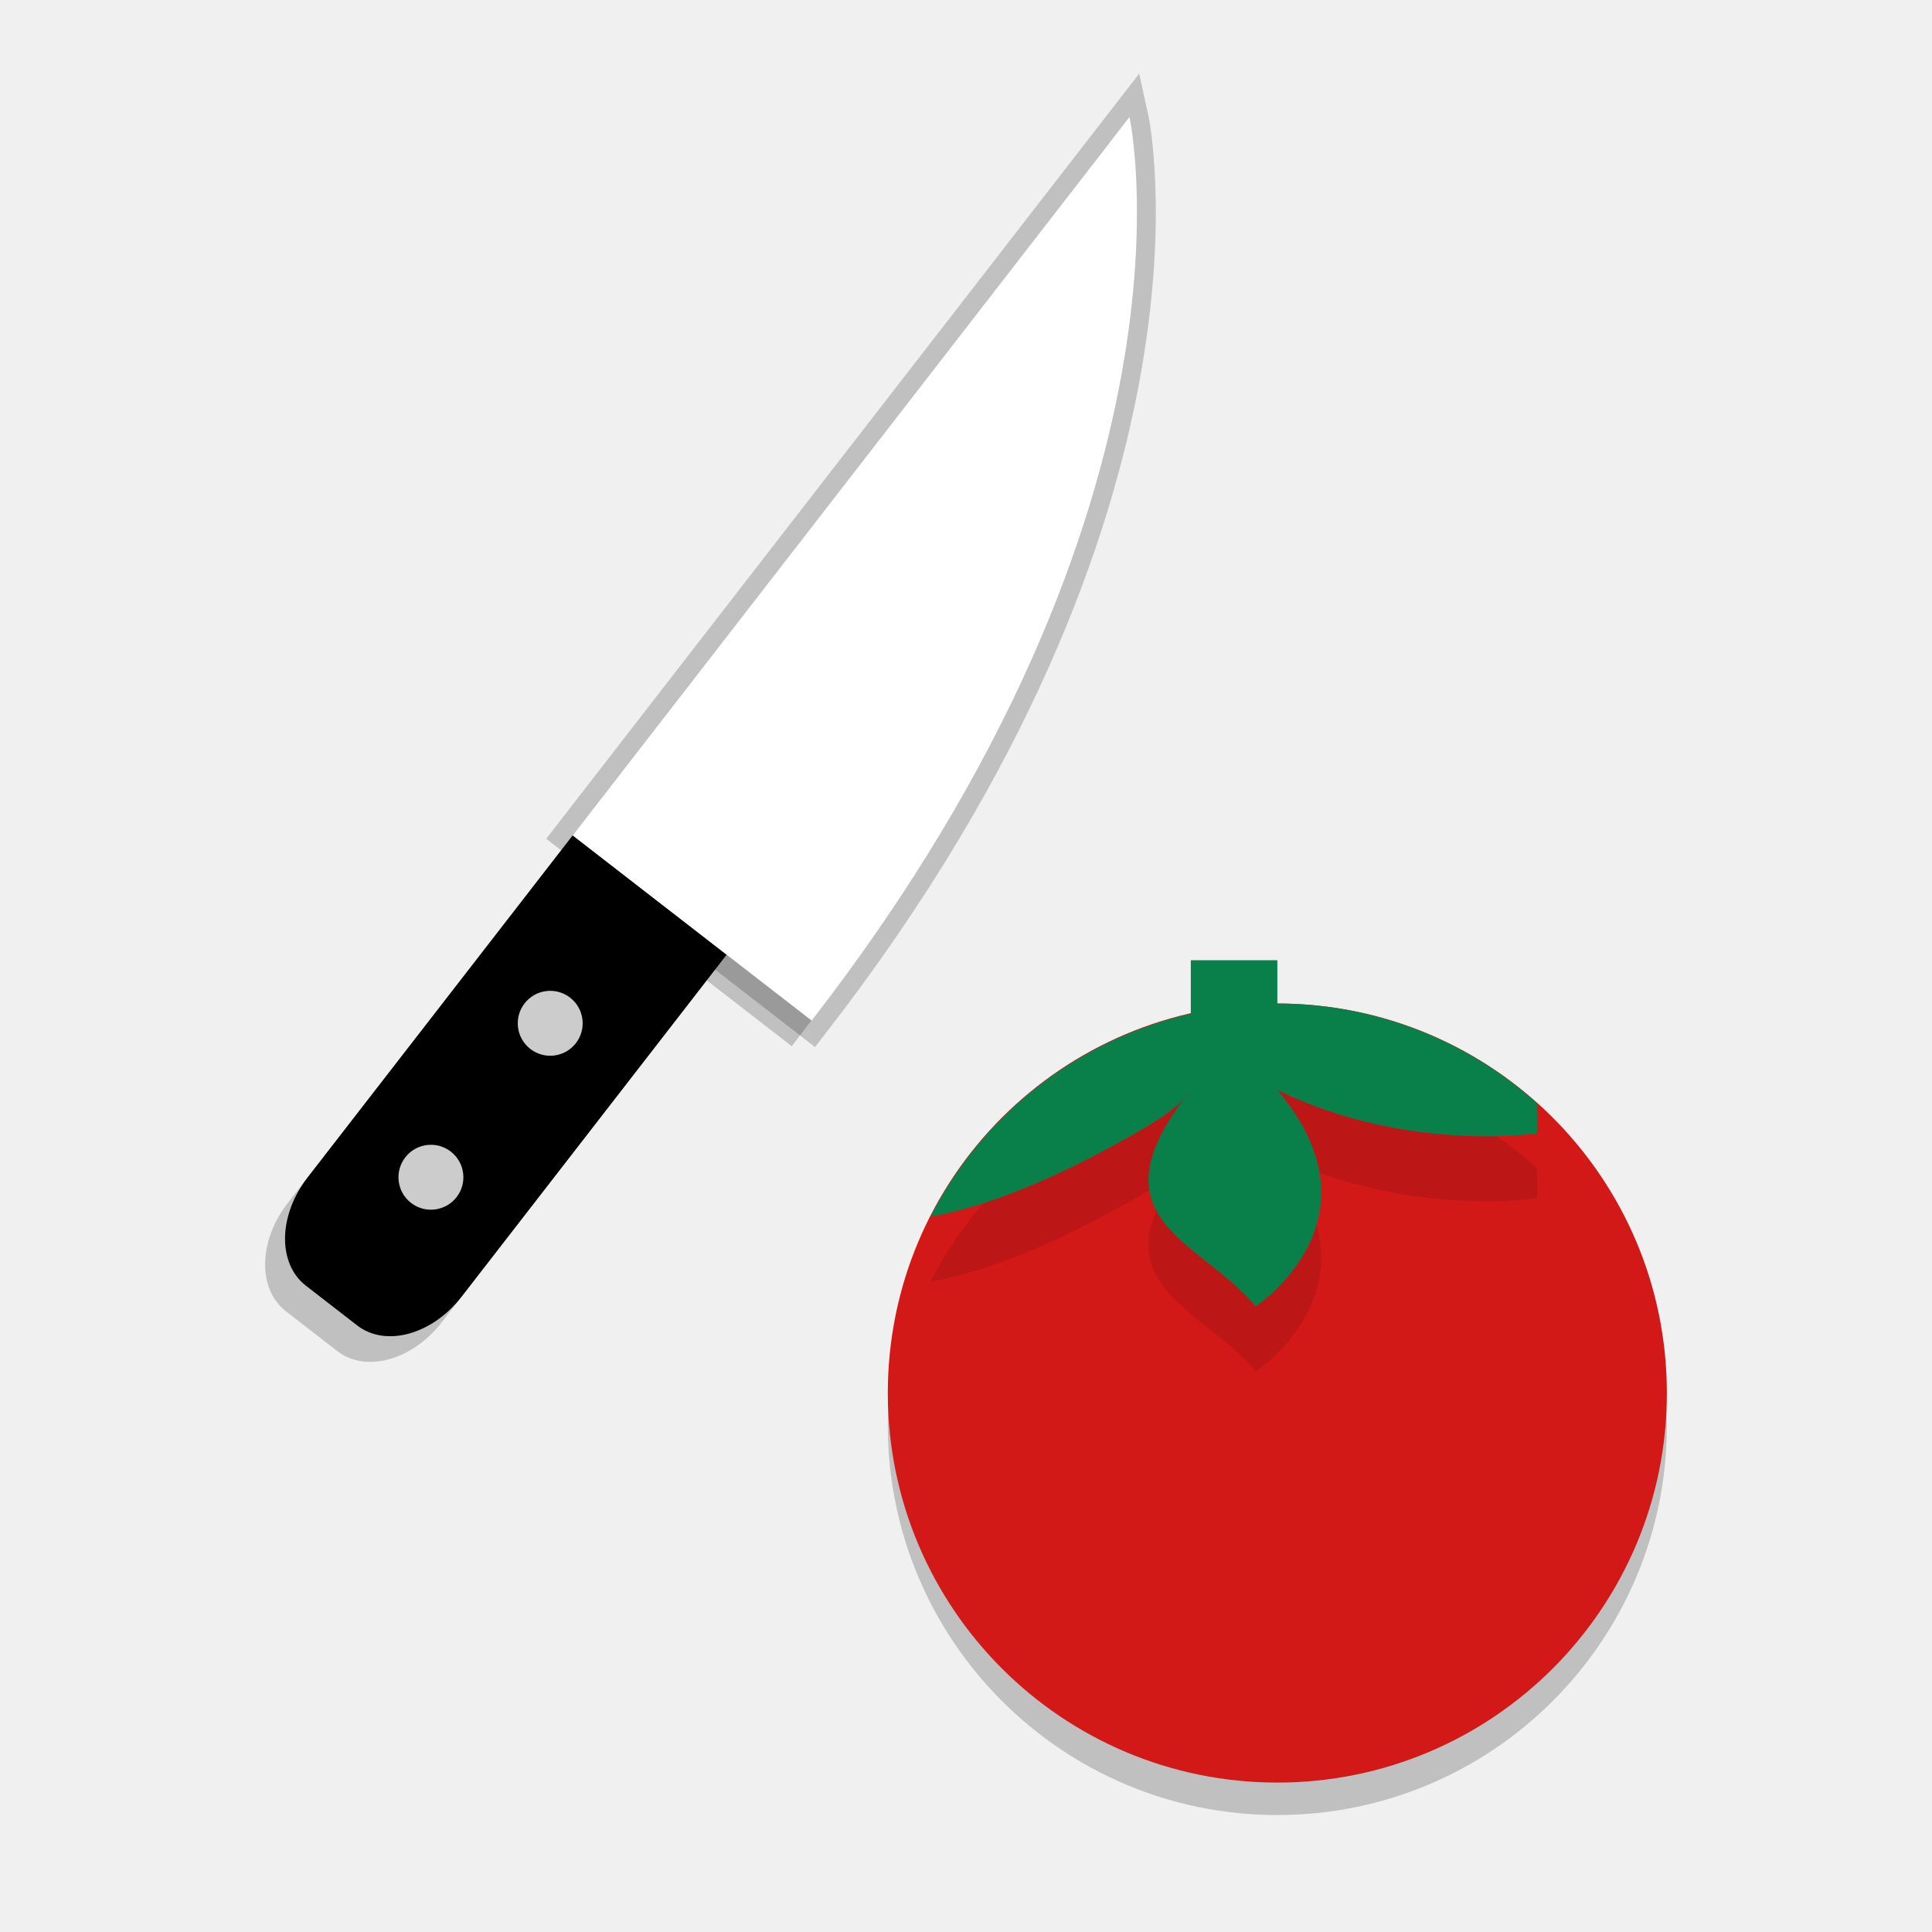
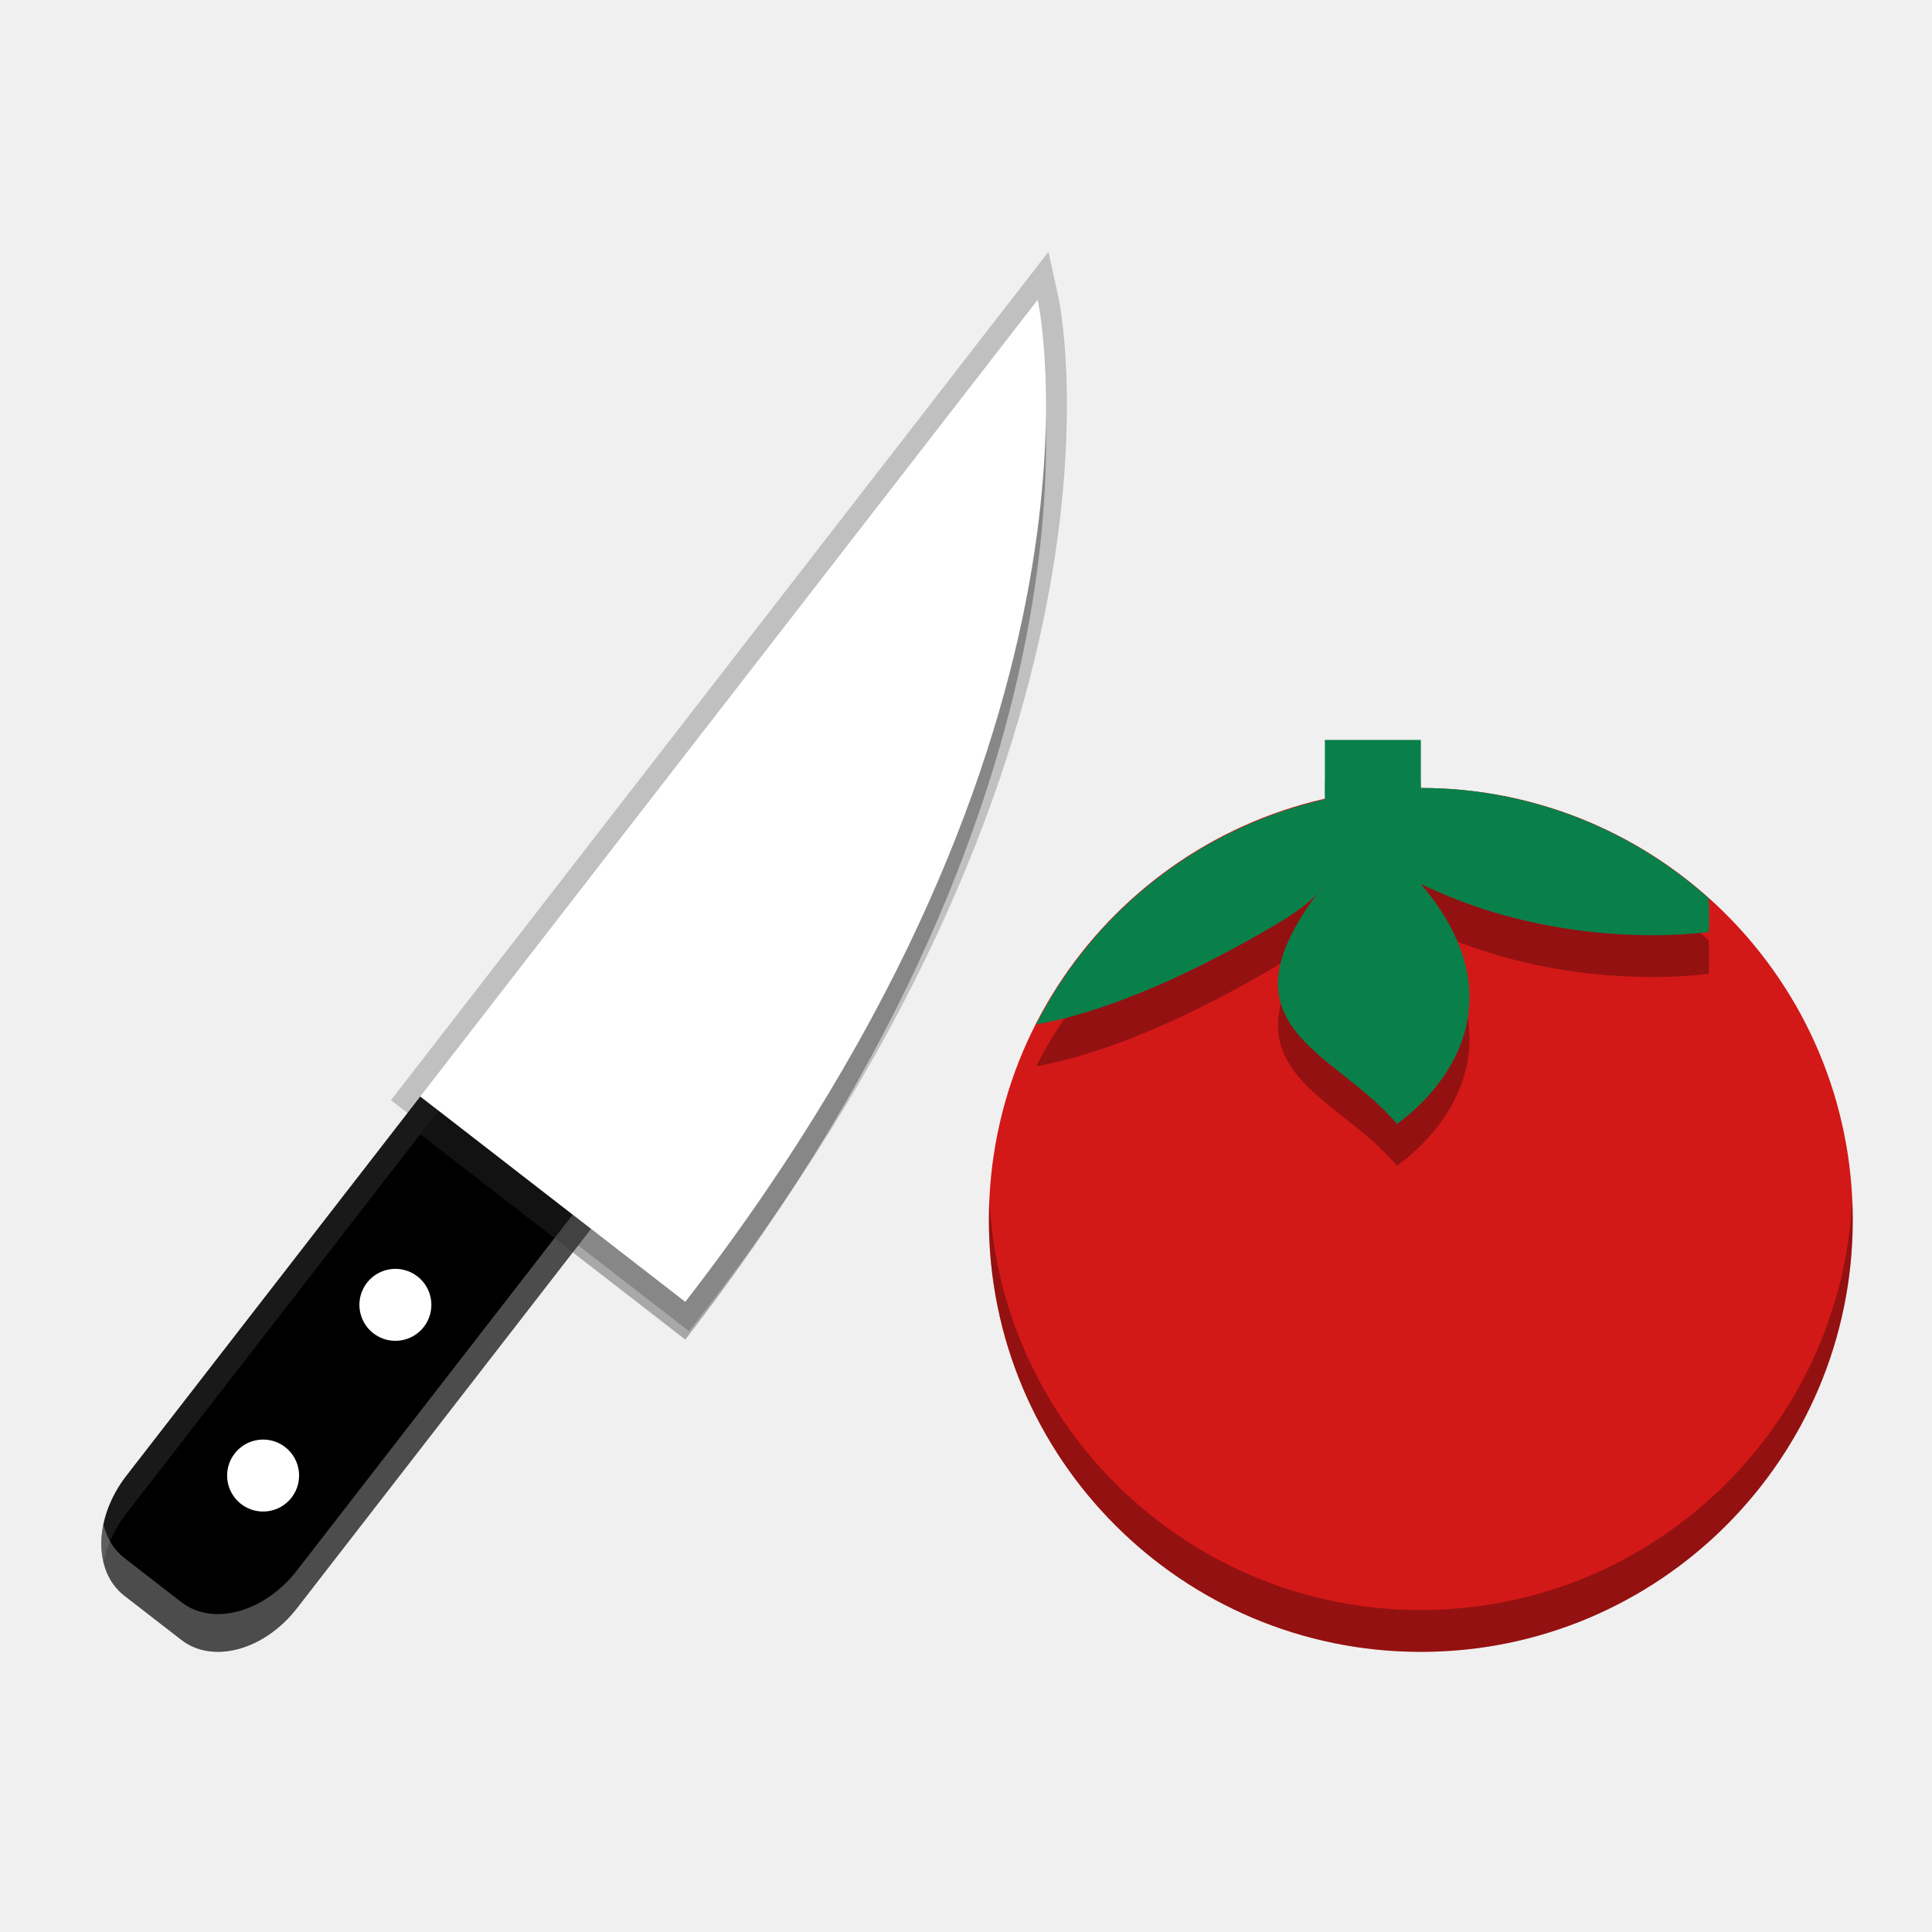
<svg xmlns="http://www.w3.org/2000/svg" xmlns:xlink="http://www.w3.org/1999/xlink" width="512" height="512" version="1.1" viewBox="0 0 384 384">
  <defs>
    <filter id="alpha" x="0%" y="0%" width="100%" height="100%">
      <feColorMatrix in="SourceGraphic" values="0 0 0 0 1 0 0 0 0 1 0 0 0 0 1 0 0 0 1 0" />
    </filter>
-     <mask id="l">
-       <g filter="url(#alpha)">
-         <rect width="384" height="384" fill-opacity=".2" />
-       </g>
-     </mask>
-     <clipPath id="r">
-       <rect width="384" height="384" />
-     </clipPath>
-     <g id="a" clip-path="url(#r)">
-       <path d="m156 234v80c0 8.863 5.352 16 12 16h12c6.648 0 12-7.137 12-16v-80z" />
-     </g>
-     <mask id="k">
-       <g filter="url(#alpha)">
-         <rect width="384" height="384" fill-opacity=".2" />
-       </g>
-     </mask>
    <clipPath id="q">
      <rect width="384" height="384" />
    </clipPath>
-     <g id="f" clip-path="url(#q)">
-       <path d="m156 66s84 46.457 84 168h-84z" />
-     </g>
    <mask id="j">
      <g filter="url(#alpha)">
        <rect width="384" height="384" fill-opacity=".2" />
      </g>
    </mask>
    <clipPath id="p">
      <rect width="384" height="384" />
    </clipPath>
    <g id="e" clip-path="url(#p)">
      <path d="m180 300c0 3.312-2.688 6-6 6s-6-2.688-6-6 2.688-6 6-6 6 2.688 6 6z" />
    </g>
    <mask id="i">
      <g filter="url(#alpha)">
        <rect width="384" height="384" fill-opacity=".2" />
      </g>
    </mask>
    <clipPath id="o">
      <rect width="384" height="384" />
    </clipPath>
    <g id="d" clip-path="url(#o)">
      <path d="m180 264c0 3.312-2.688 6-6 6s-6-2.688-6-6 2.688-6 6-6 6 2.688 6 6z" />
    </g>
-     <mask id="h">
-       <g filter="url(#alpha)">
-         <rect width="384" height="384" fill-opacity=".2" />
-       </g>
-     </mask>
-     <clipPath id="n">
-       <rect width="384" height="384" />
-     </clipPath>
-     <g id="c" clip-path="url(#n)">
-       <path d="m384 306c0 39.766-32.234 72-72 72s-72-32.234-72-72 32.234-72 72-72 72 32.234 72 72z" />
-     </g>
-     <mask id="g">
-       <g filter="url(#alpha)">
-         <rect width="384" height="384" fill-opacity=".102" />
-       </g>
-     </mask>
-     <clipPath id="m">
-       <rect width="384" height="384" />
-     </clipPath>
-     <g id="b" clip-path="url(#m)">
-       <path d="m296 232v9.891c-20.812 4.758-38.441 18.504-48.125 37.531 5.402-0.945 16.57-3.758 33.453-12.969 6.703-3.656 12.465-6.898 14.672-10.453-19.137 24 1.617 27.52 12 40 0 0 24.328-16 4-40 24 11.684 48 8 48 8s0.129-2.352-0.031-5.594c-13.184-11.824-30.258-18.379-47.969-18.406v-8z" fill-rule="evenodd" />
-     </g>
  </defs>
-   <path d="m224.49 23.25s16.896 76.296-63.165 179.6l-47.497-36.811z" fill="#fff" opacity=".2" stroke="#000" stroke-width="7.5" />
-   <use transform="matrix(.84992 .6587 -.6587 .84992 131.42 -130.5)" width="100%" height="100%" mask="url(#l)" xlink:href="#a" />
-   <use transform="matrix(.56544 .43823 -.6587 .84992 175.8 -96.109)" width="100%" height="100%" mask="url(#k)" xlink:href="#f" />
-   <path d="m113.83 166.04-52.696 67.993c-5.838 7.533-5.991 17.124-0.34 21.503l10.199 7.904c5.651 4.379 14.9 1.839 20.738-5.694l52.696-67.993z" />
-   <use transform="matrix(.84992 .6587 -.6587 .84992 131.42 -130.5)" width="100%" height="100%" mask="url(#j)" xlink:href="#e" />
-   <use transform="matrix(.84992 .6587 -.6587 .84992 131.42 -130.5)" width="100%" height="100%" mask="url(#i)" xlink:href="#d" />
-   <path d="m224.49 23.25s16.896 76.296-63.165 179.6l-47.497-36.811z" fill="#fff" />
-   <path d="m114.46 207.34c-2.182 2.815-6.236 3.329-9.052 1.147-2.815-2.182-3.329-6.236-1.147-9.052 2.182-2.815 6.236-3.329 9.052-1.147s3.329 6.236 1.147 9.052z" fill="#ccc" />
-   <path d="m90.75 237.94c-2.182 2.815-6.236 3.329-9.052 1.147s-3.329-6.236-1.147-9.052c2.182-2.815 6.236-3.329 9.052-1.147s3.329 6.236 1.147 9.052z" fill="#ccc" />
-   <use transform="matrix(1.0753 0 0 1.0753 -81.61 -45.71)" width="100%" height="100%" mask="url(#h)" xlink:href="#c" />
-   <path d="m331.3 276.88c0 42.76-34.661 77.421-77.421 77.421s-77.421-34.661-77.421-77.421c0-42.76 34.661-77.421 77.421-77.421s77.421 34.661 77.421 77.421z" fill="#d31818" />
-   <use transform="matrix(1.0753 0 0 1.0753 -81.61 -45.71)" width="100%" height="100%" mask="url(#g)" xlink:href="#b" />
-   <path d="m236.68 190.85v10.635c-22.38 5.116-41.336 19.897-51.748 40.357 5.809-1.016 17.818-4.041 35.972-13.945 7.208-3.932 13.403-7.418 15.777-11.24-20.578 25.807 1.739 29.592 12.904 43.012 0 0 26.16-17.205 4.301-43.012 25.807 12.563 51.614 8.602 51.614 8.602s0.139-2.529-0.034-6.015c-14.176-12.714-32.536-19.763-51.58-19.792v-8.602z" fill="#09804a" fill-rule="evenodd" />
+   <path d="m206.25 59.591s18.736 84.605-70.044 199.16l-52.669-40.82z" fill="#fff" opacity=".2" stroke="#000" stroke-width="8.317" />
+   <path d="m83.543 217.93-58.435 75.397c-6.474 8.354-6.643 18.989-0.377 23.845l11.31 8.765c6.266 4.856 16.523 2.039 22.996-6.314l58.435-75.397z" stroke-width="1.109" />
+   <use transform="matrix(.94248 .73043 -.73043 .94248 103.05 -110.9)" width="100%" height="100%" mask="url(#j)" xlink:href="#e" />
+   <use transform="matrix(.94248 .73043 -.73043 .94248 103.05 -110.9)" width="100%" height="100%" mask="url(#i)" xlink:href="#d" />
+   <g stroke-width="1.109">
+     <path d="m84.242 263.73c-2.42 3.122-6.915 3.692-10.037 1.272-3.122-2.42-3.692-6.916-1.272-10.037 2.42-3.122 6.915-3.692 10.037-1.272 3.122 2.42 3.692 6.915 1.272 10.037z" fill="#fff" />
+     <path d="m57.95 297.66c-2.42 3.122-6.915 3.692-10.037 1.272s-3.692-6.916-1.272-10.037c2.42-3.122 6.915-3.692 10.037-1.272 3.122 2.42 3.692 6.915 1.272 10.037z" fill="#fff" />
+     <path d="m368.25 242.47c0 47.417-38.436 85.852-85.852 85.852-47.417 0-85.852-38.436-85.852-85.852 0-47.417 38.436-85.852 85.852-85.852 47.417 0 85.852 38.436 85.852 85.852z" fill="#d31818" />
+     <path d="m263.33 155.38v11.793c-24.817 5.673-45.837 22.064-57.383 44.752 6.442-1.127 19.758-4.481 39.889-15.464 7.993-4.36 14.863-8.226 17.495-12.464-22.819 28.617 1.928 32.815 14.309 47.696 0 0 29.009-19.079 4.77-47.696 28.617 13.931 57.235 9.539 57.235 9.539s0.154-2.804-0.037-6.67c-15.72-14.099-36.079-21.915-57.197-21.947v-9.539z" fill-rule="evenodd" opacity=".3" />
+     <path d="m263.33 147.07v11.793c-24.817 5.673-45.837 22.064-57.383 44.752 6.442-1.127 19.758-4.481 39.889-15.464 7.993-4.36 14.863-8.226 17.495-12.464-22.819 28.617 1.928 32.815 14.309 47.696 0 0 29.009-19.079 4.77-47.696 28.617 13.931 57.235 9.539 57.235 9.539s0.154-2.804-0.037-6.67c-15.72-14.099-36.079-21.915-57.197-21.947v-9.539z" fill="#09804a" fill-rule="evenodd" />
+     <path d="m196.65 238.31c-0.066 1.378-0.102 2.764-0.102 4.158 0 47.417 38.436 85.851 85.852 85.851 47.417 0 85.851-38.434 85.851-85.851 0-1.394-0.035-2.78-0.101-4.158-2.169 45.485-39.729 81.693-85.75 81.693-46.023 0-83.581-36.208-85.75-81.693z" opacity=".3" />
+   </g>
+   <path transform="scale(.75)" d="m151.78 321.88-73.068 94.279c-8.632 11.138-22.308 14.895-30.662 8.42l-15.08-11.688c-2.856-2.213-4.707-5.329-5.564-8.914-1.574 7.577 0.257 14.801 5.564 18.914l15.08 11.688c8.354 6.475 22.031 2.718 30.662-8.42l77.91-100.53-4.842-3.752z" fill="#fff" opacity=".3" stroke-width="1.478" />
+   <path transform="scale(.75)" d="m111.39 290.57-77.91 100.53c-5.681 7.33-7.719 15.977-6.068 22.879 0.903-4.35 2.92-8.817 6.068-12.879l77.91-100.53 40.396 31.309 4.842-6.248-45.238-35.061z" fill="#fff" opacity=".1" stroke-width="1.478" />
+   <path d="m206.25 67.091s18.736 84.605-70.044 199.16l-52.669-40.82z" opacity=".3" stroke-width="1.109" />
+   <path d="m206.25 59.591s18.736 84.605-70.044 199.16l-52.669-40.82z" fill="#fff" stroke-width="1.109" />
</svg>
